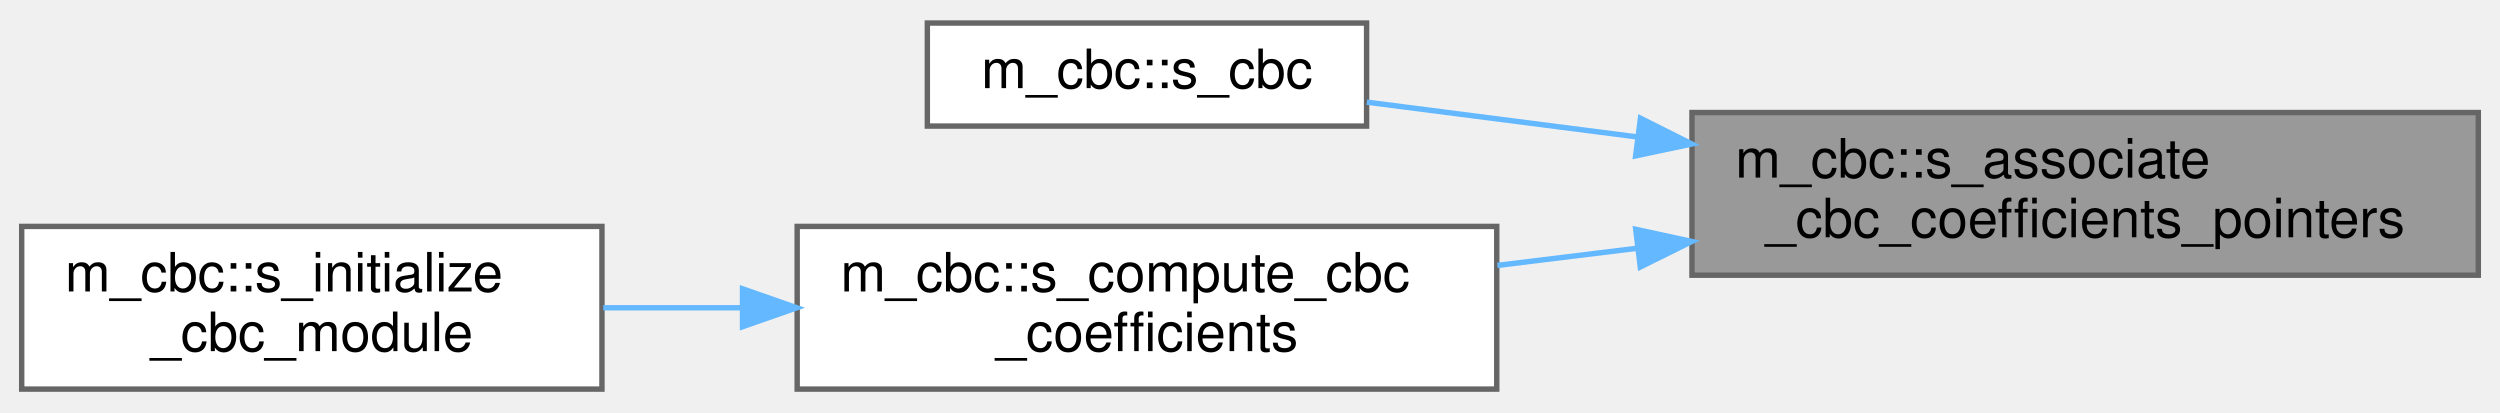
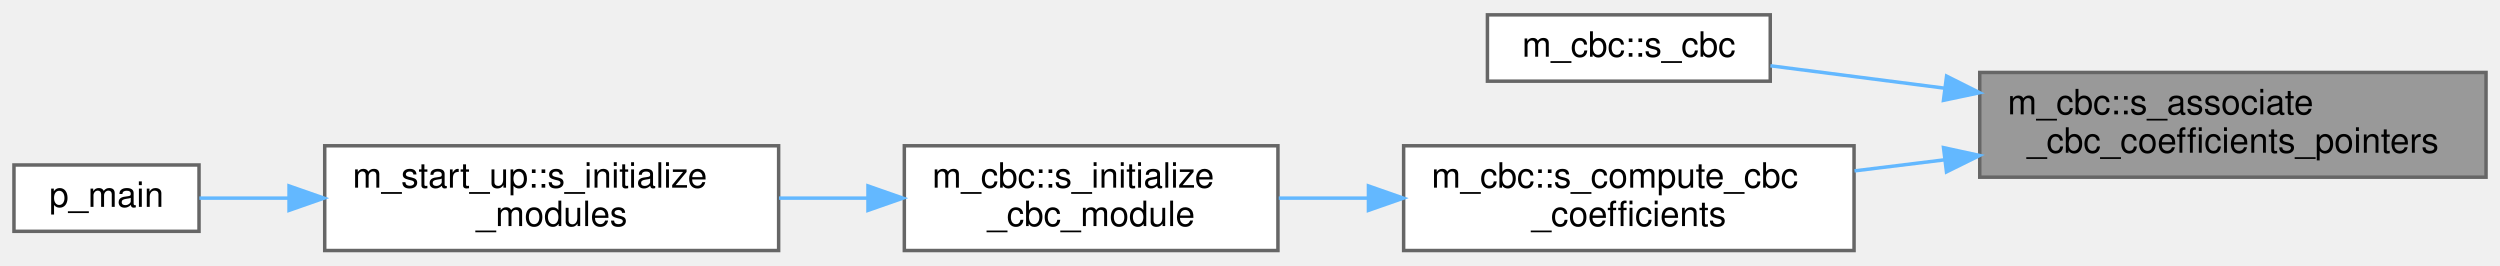
- <svg xmlns="http://www.w3.org/2000/svg" xmlns:xlink="http://www.w3.org/1999/xlink" width="461pt" height="76pt" viewBox="0.00 0.00 461.00 75.50">
+ <svg xmlns="http://www.w3.org/2000/svg" xmlns:xlink="http://www.w3.org/1999/xlink" width="716pt" height="76pt" viewBox="0.00 0.00 716.00 75.50">
  <g id="graph0" class="graph" transform="scale(1 1) rotate(0) translate(4 71.5)">
    <g id="Node000001" class="node">
      <g id="a_Node000001">
        <a xlink:title="Associate CBC finite-difference and polynomial-interpolation coefficients based on direction and boun...">
-           <polygon fill="#999999" stroke="#666666" points="453,-51 308,-51 308,-21 453,-21 453,-51" />
-           <text text-anchor="start" x="316" y="-39" font-family="Helvetica,sans-Serif" font-size="10.00">m_cbc::s_associate</text>
-           <text text-anchor="middle" x="380.5" y="-28" font-family="Helvetica,sans-Serif" font-size="10.00">_cbc_coefficients_pointers</text>
+           <polygon fill="#999999" stroke="#666666" points="708,-51 563,-51 563,-21 708,-21 708,-51" />
+           <text text-anchor="start" x="571" y="-39" font-family="Helvetica,sans-Serif" font-size="10.00">m_cbc::s_associate</text>
+           <text text-anchor="middle" x="635.5" y="-28" font-family="Helvetica,sans-Serif" font-size="10.00">_cbc_coefficients_pointers</text>
        </a>
      </g>
    </g>
    <g id="Node000002" class="node">
      <g id="a_Node000002">
        <a xlink:href="namespacem__cbc.html#a1463206b8a0492feba405c93fbdc1929" target="_top" xlink:title="Apply characteristic boundary conditions by modifying fluxes near domain boundaries.">
-           <polygon fill="white" stroke="#666666" points="248,-67.5 167,-67.5 167,-48.5 248,-48.5 248,-67.5" />
-           <text text-anchor="middle" x="207.5" y="-55.5" font-family="Helvetica,sans-Serif" font-size="10.00">m_cbc::s_cbc</text>
+           <polygon fill="white" stroke="#666666" points="503,-67.5 422,-67.5 422,-48.5 503,-48.5 503,-67.5" />
+           <text text-anchor="middle" x="462.5" y="-55.5" font-family="Helvetica,sans-Serif" font-size="10.00">m_cbc::s_cbc</text>
        </a>
      </g>
    </g>
    <g id="edge1_Node000001_Node000002" class="edge">
      <g id="a_edge1_Node000001_Node000002">
        <a xlink:title=" ">
-           <path fill="none" stroke="#63b8ff" d="M297.81,-46.51C280.48,-48.74 262.95,-51 248.05,-52.91" />
-           <polygon fill="#63b8ff" stroke="#63b8ff" points="298.5,-49.95 307.97,-45.2 297.61,-43.01 298.5,-49.95" />
+           <path fill="none" stroke="#63b8ff" d="M552.81,-46.51C535.48,-48.74 517.95,-51 503.05,-52.91" />
+           <polygon fill="#63b8ff" stroke="#63b8ff" points="553.5,-49.95 562.97,-45.2 552.61,-43.01 553.5,-49.95" />
        </a>
      </g>
    </g>
    <g id="Node000003" class="node">
      <g id="a_Node000003">
        <a xlink:href="namespacem__cbc.html#a460b0f51b92de710648d9088801b1cde" target="_top" xlink:title="Compute CBC coefficients.">
-           <polygon fill="white" stroke="#666666" points="272,-30 143,-30 143,0 272,0 272,-30" />
-           <text text-anchor="start" x="151" y="-18" font-family="Helvetica,sans-Serif" font-size="10.00">m_cbc::s_compute_cbc</text>
-           <text text-anchor="middle" x="207.5" y="-7" font-family="Helvetica,sans-Serif" font-size="10.00">_coefficients</text>
+           <polygon fill="white" stroke="#666666" points="527,-30 398,-30 398,0 527,0 527,-30" />
+           <text text-anchor="start" x="406" y="-18" font-family="Helvetica,sans-Serif" font-size="10.00">m_cbc::s_compute_cbc</text>
+           <text text-anchor="middle" x="462.5" y="-7" font-family="Helvetica,sans-Serif" font-size="10.00">_coefficients</text>
        </a>
      </g>
    </g>
    <g id="edge2_Node000001_Node000003" class="edge">
      <g id="a_edge2_Node000001_Node000003">
        <a xlink:title=" ">
-           <path fill="none" stroke="#63b8ff" d="M297.87,-25.97C289.22,-24.91 280.52,-23.84 272.12,-22.81" />
-           <polygon fill="#63b8ff" stroke="#63b8ff" points="297.62,-29.47 307.97,-27.22 298.47,-22.52 297.62,-29.47" />
+           <path fill="none" stroke="#63b8ff" d="M552.87,-25.97C544.22,-24.91 535.52,-23.84 527.12,-22.81" />
+           <polygon fill="#63b8ff" stroke="#63b8ff" points="552.62,-29.47 562.97,-27.22 553.47,-22.52 552.62,-29.47" />
        </a>
      </g>
    </g>
    <g id="Node000004" class="node">
      <g id="a_Node000004">
        <a xlink:href="namespacem__cbc.html#a593a755c1b3a5814a076d4ce7321cc28" target="_top" xlink:title="Initialize the CBC module.">
-           <polygon fill="white" stroke="#666666" points="107,-30 0,-30 0,0 107,0 107,-30" />
-           <text text-anchor="start" x="8" y="-18" font-family="Helvetica,sans-Serif" font-size="10.00">m_cbc::s_initialize</text>
-           <text text-anchor="middle" x="53.5" y="-7" font-family="Helvetica,sans-Serif" font-size="10.00">_cbc_module</text>
+           <polygon fill="white" stroke="#666666" points="362,-30 255,-30 255,0 362,0 362,-30" />
+           <text text-anchor="start" x="263" y="-18" font-family="Helvetica,sans-Serif" font-size="10.00">m_cbc::s_initialize</text>
+           <text text-anchor="middle" x="308.5" y="-7" font-family="Helvetica,sans-Serif" font-size="10.00">_cbc_module</text>
        </a>
      </g>
    </g>
    <g id="edge3_Node000003_Node000004" class="edge">
      <g id="a_edge3_Node000003_Node000004">
        <a xlink:title=" ">
-           <path fill="none" stroke="#63b8ff" d="M132.83,-15C124.19,-15 115.51,-15 107.24,-15" />
-           <polygon fill="#63b8ff" stroke="#63b8ff" points="132.92,-18.5 142.92,-15 132.92,-11.5 132.92,-18.5" />
+           <path fill="none" stroke="#63b8ff" d="M387.83,-15C379.19,-15 370.51,-15 362.24,-15" />
+           <polygon fill="#63b8ff" stroke="#63b8ff" points="387.92,-18.5 397.92,-15 387.92,-11.5 387.92,-18.5" />
+         </a>
+       </g>
+     </g>
+     <g id="Node000005" class="node">
+       <g id="a_Node000005">
+         <a xlink:href="namespacem__start__up.html#a1fb7a3f9d412acd2a9cbcfe8b45006dd" target="_top" xlink:title="Initialize all simulation sub-modules in the required dependency order.">
+           <polygon fill="white" stroke="#666666" points="219,-30 89,-30 89,0 219,0 219,-30" />
+           <text text-anchor="start" x="97" y="-18" font-family="Helvetica,sans-Serif" font-size="10.00">m_start_up::s_initialize</text>
+           <text text-anchor="middle" x="154" y="-7" font-family="Helvetica,sans-Serif" font-size="10.00">_modules</text>
+         </a>
+       </g>
+     </g>
+     <g id="edge4_Node000004_Node000005" class="edge">
+       <g id="a_edge4_Node000004_Node000005">
+         <a xlink:title=" ">
+           <path fill="none" stroke="#63b8ff" d="M244.5,-15C236.12,-15 227.52,-15 219.11,-15" />
+           <polygon fill="#63b8ff" stroke="#63b8ff" points="244.59,-18.5 254.59,-15 244.59,-11.5 244.59,-18.5" />
+         </a>
+       </g>
+     </g>
+     <g id="Node000006" class="node">
+       <g id="a_Node000006">
+         <a xlink:href="p__main_8fpp_8f90.html#aeec10ee8e2940c953967da3e374e1579" target="_top" xlink:title="Quasi-conservative, shock- and interface- capturing finite-volume scheme for the multicomponent Navie...">
+           <polygon fill="white" stroke="#666666" points="53,-24.5 0,-24.5 0,-5.5 53,-5.5 53,-24.5" />
+           <text text-anchor="middle" x="26.5" y="-12.5" font-family="Helvetica,sans-Serif" font-size="10.00">p_main</text>
+         </a>
+       </g>
+     </g>
+     <g id="edge5_Node000005_Node000006" class="edge">
+       <g id="a_edge5_Node000005_Node000006">
+         <a xlink:title=" ">
+           <path fill="none" stroke="#63b8ff" d="M78.74,-15C69.58,-15 60.76,-15 53.09,-15" />
+           <polygon fill="#63b8ff" stroke="#63b8ff" points="78.78,-18.5 88.78,-15 78.78,-11.5 78.78,-18.5" />
        </a>
      </g>
    </g>
  </g>
</svg>
